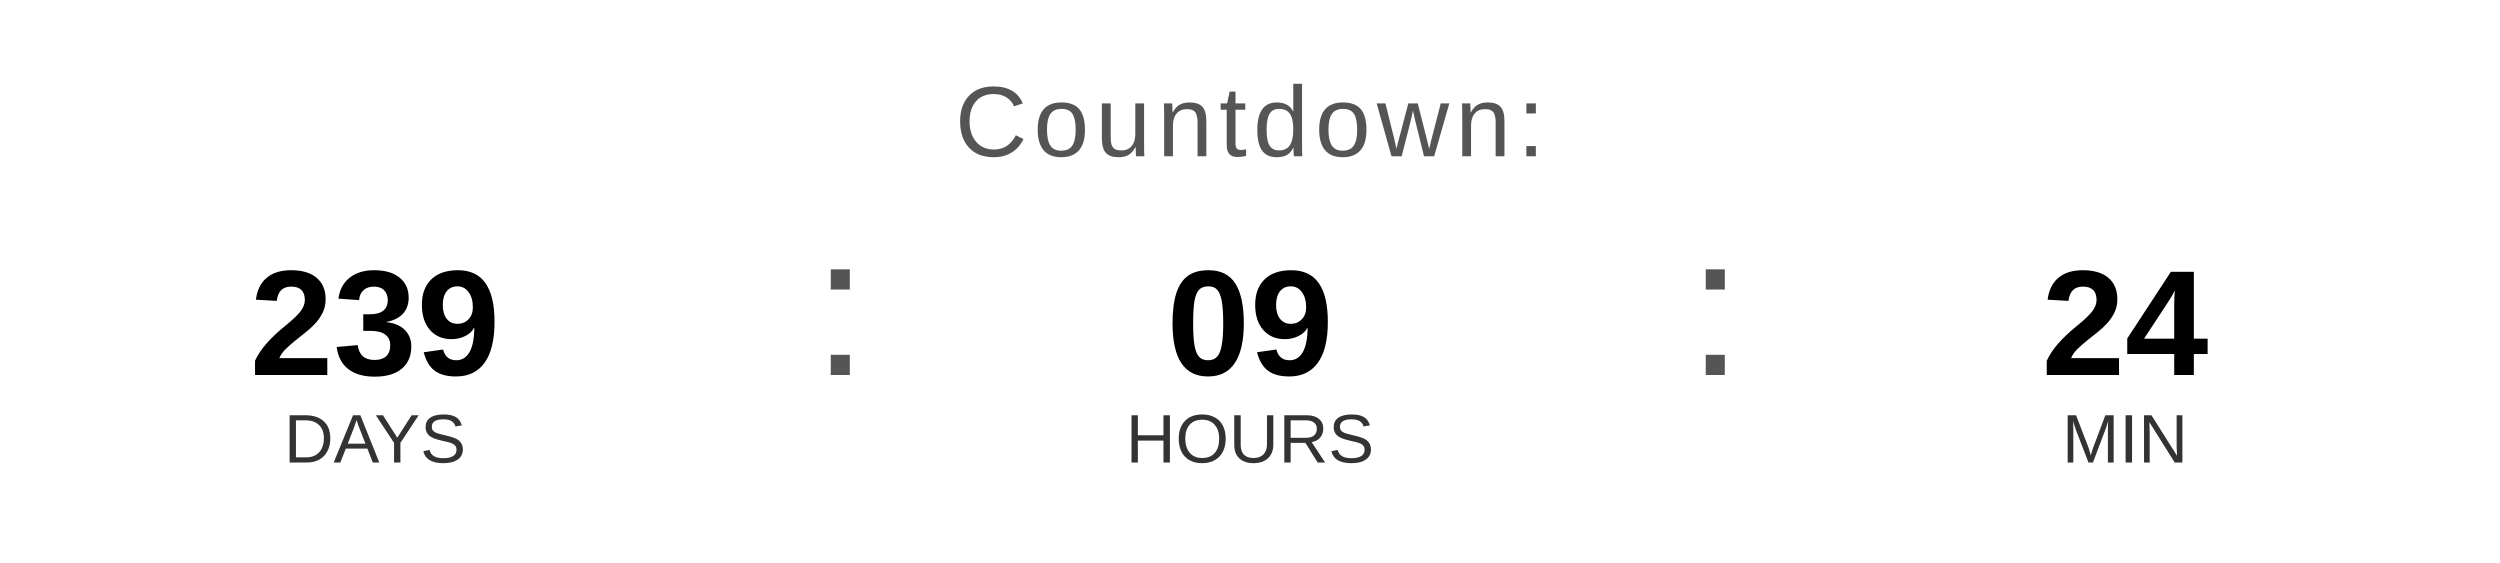
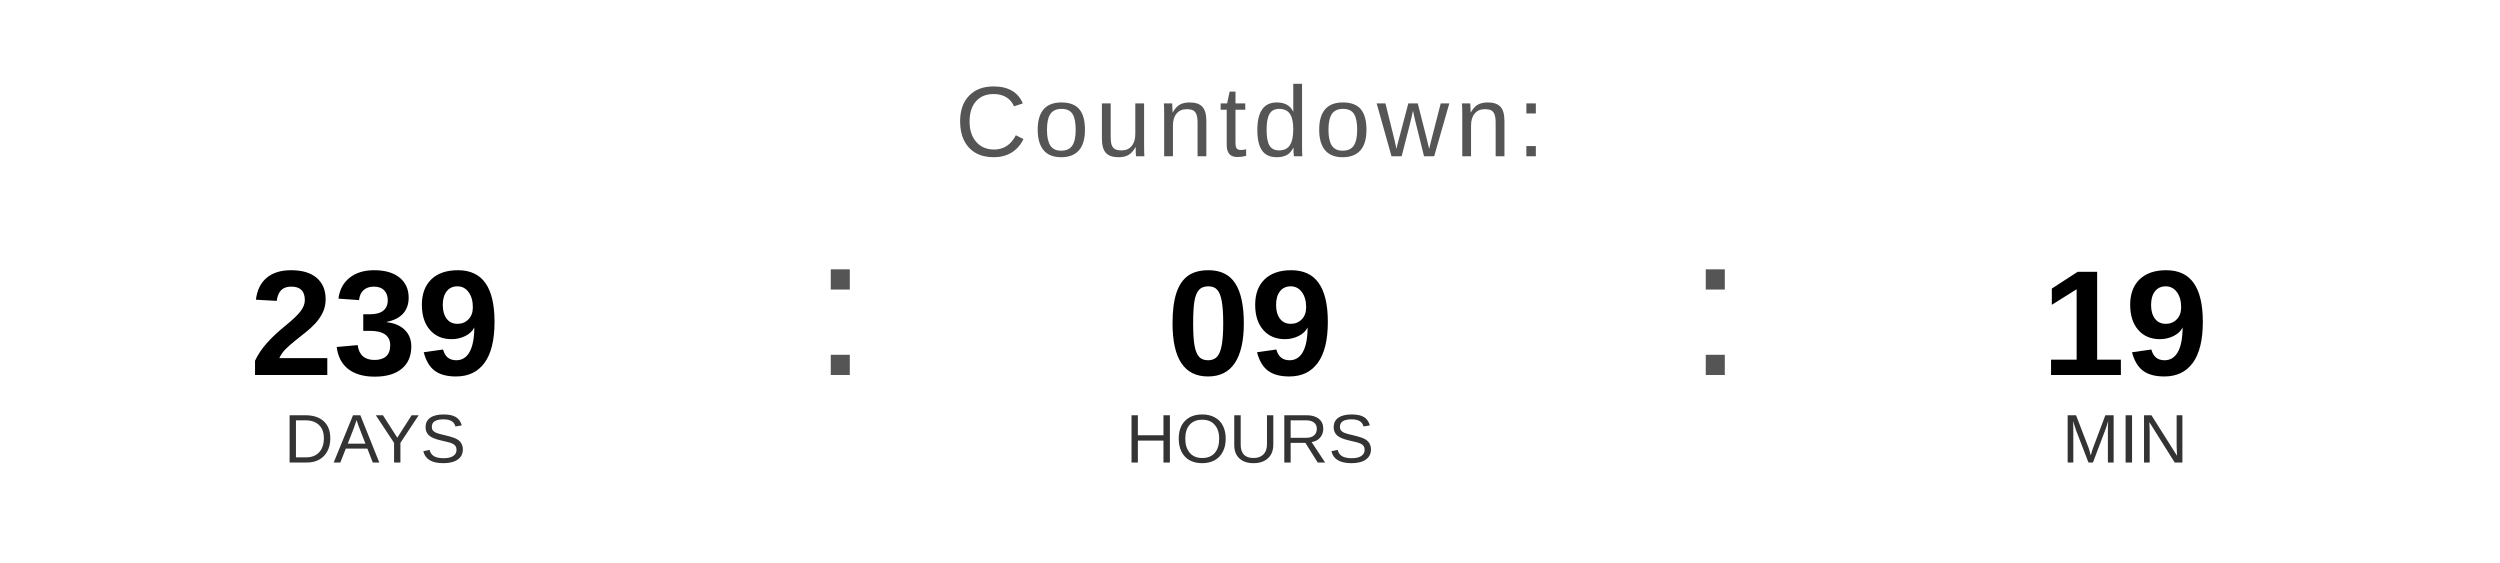
<svg xmlns="http://www.w3.org/2000/svg" width="400" height="90" viewBox="0 0 400 90">
  <text x="200" y="25" font-family="Arial, Helvetica, sans-serif" font-size="16" fill="#555555" text-anchor="middle" letter-spacing="1">
    Countdown:
  </text>
  <text x="60" y="60" font-family="Arial, Helvetica, sans-serif" font-size="24" font-weight="bold" fill="#000000" text-anchor="middle">239</text>
  <text x="60" y="74" font-family="Arial, Helvetica, sans-serif" font-size="11" fill="#333333" text-anchor="middle">DAYS</text>
  <text x="130" y="60" font-family="Arial, sans-serif" font-size="32" fill="#555555">:</text>
  <text x="200" y="60" font-family="Arial, Helvetica, sans-serif" font-size="24" font-weight="bold" fill="#000000" text-anchor="middle">09</text>
  <text x="200" y="74" font-family="Arial, Helvetica, sans-serif" font-size="11" fill="#333333" text-anchor="middle">HOURS</text>
  <text x="270" y="60" font-family="Arial, sans-serif" font-size="32" fill="#555555">:</text>
-   <text x="340" y="60" font-family="Arial, Helvetica, sans-serif" font-size="24" font-weight="bold" fill="#000000" text-anchor="middle">24</text>
+   <text x="340" y="60" font-family="Arial, Helvetica, sans-serif" font-size="24" font-weight="bold" fill="#000000" text-anchor="middle">19</text>
  <text x="340" y="74" font-family="Arial, Helvetica, sans-serif" font-size="11" fill="#333333" text-anchor="middle">MIN</text>
</svg>
